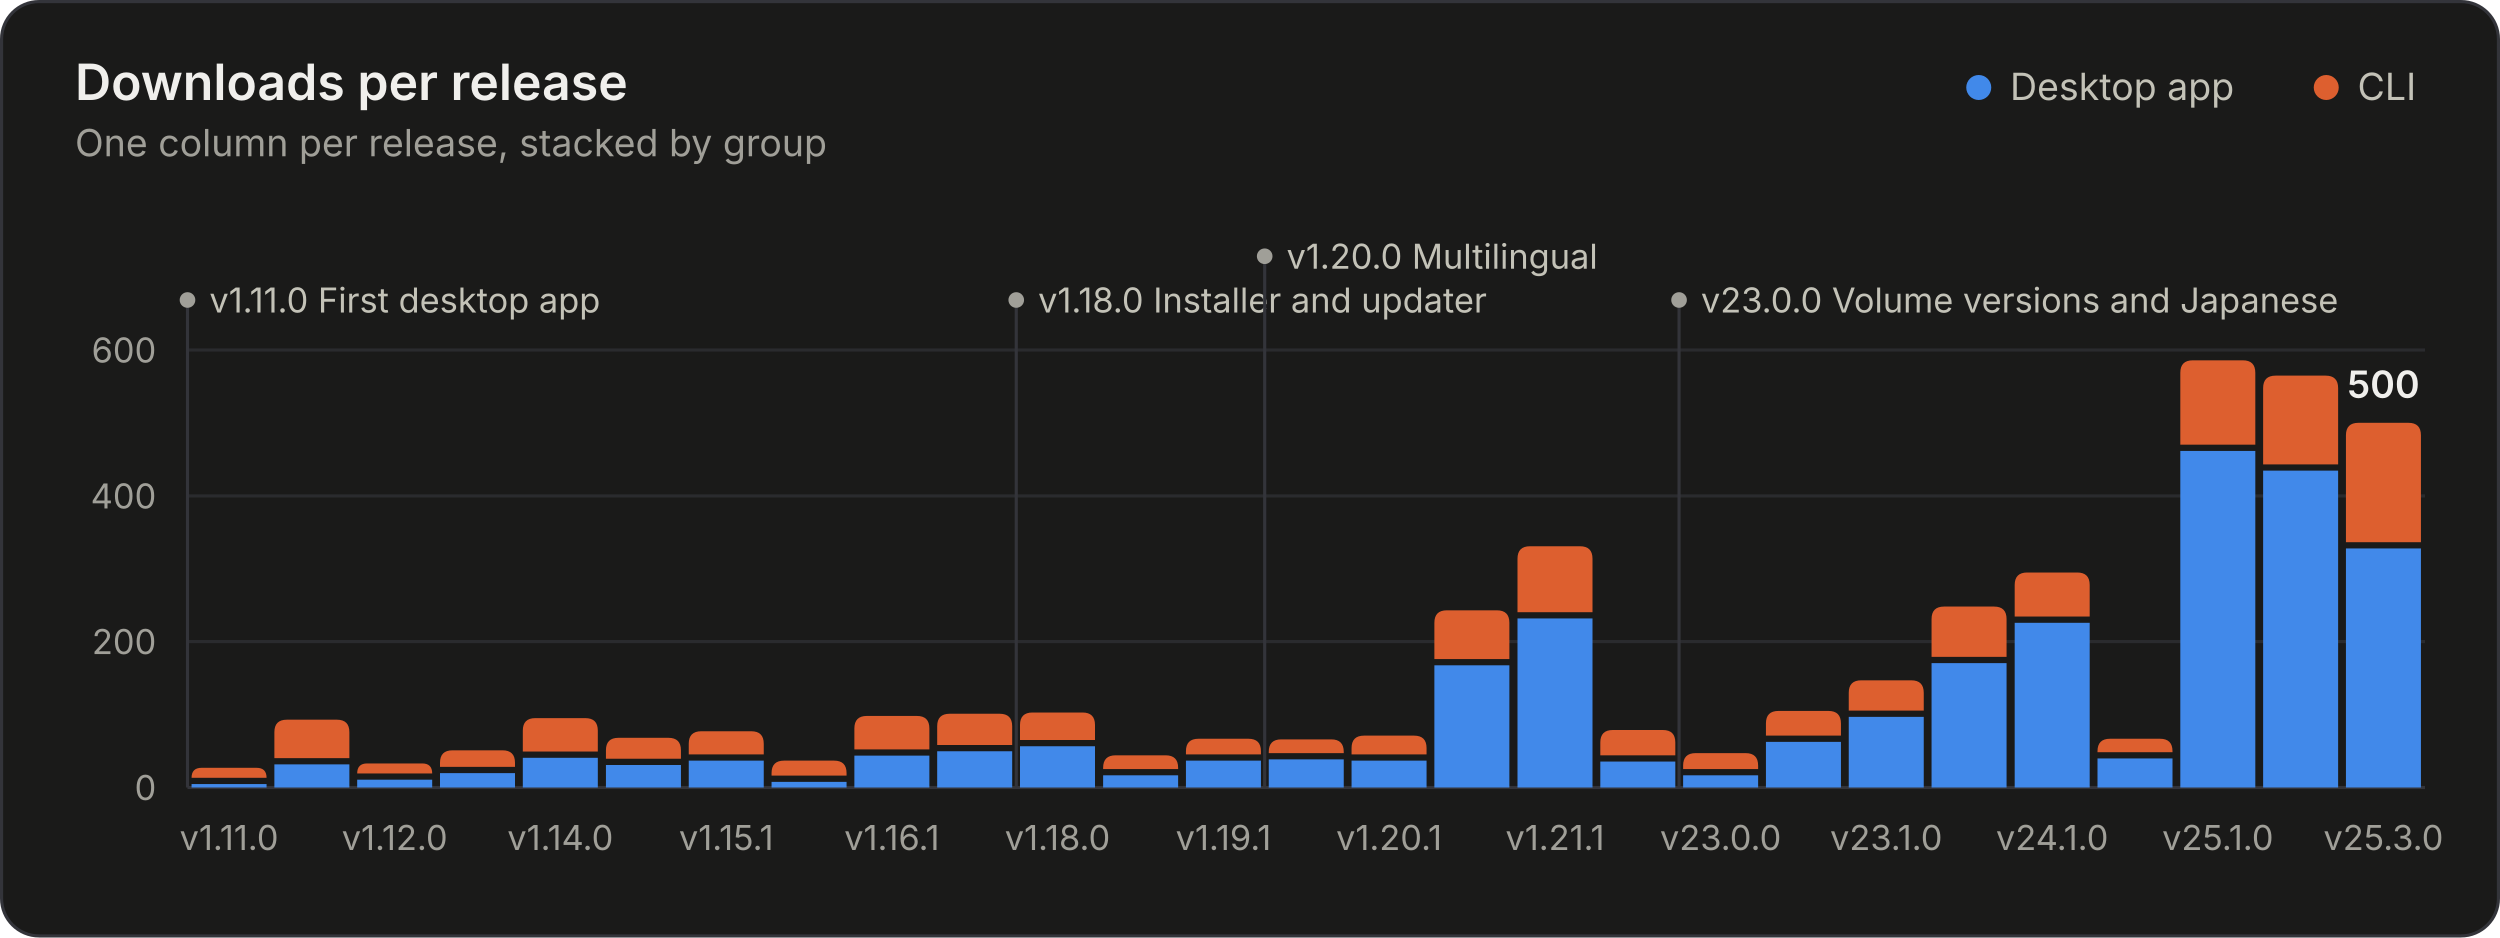
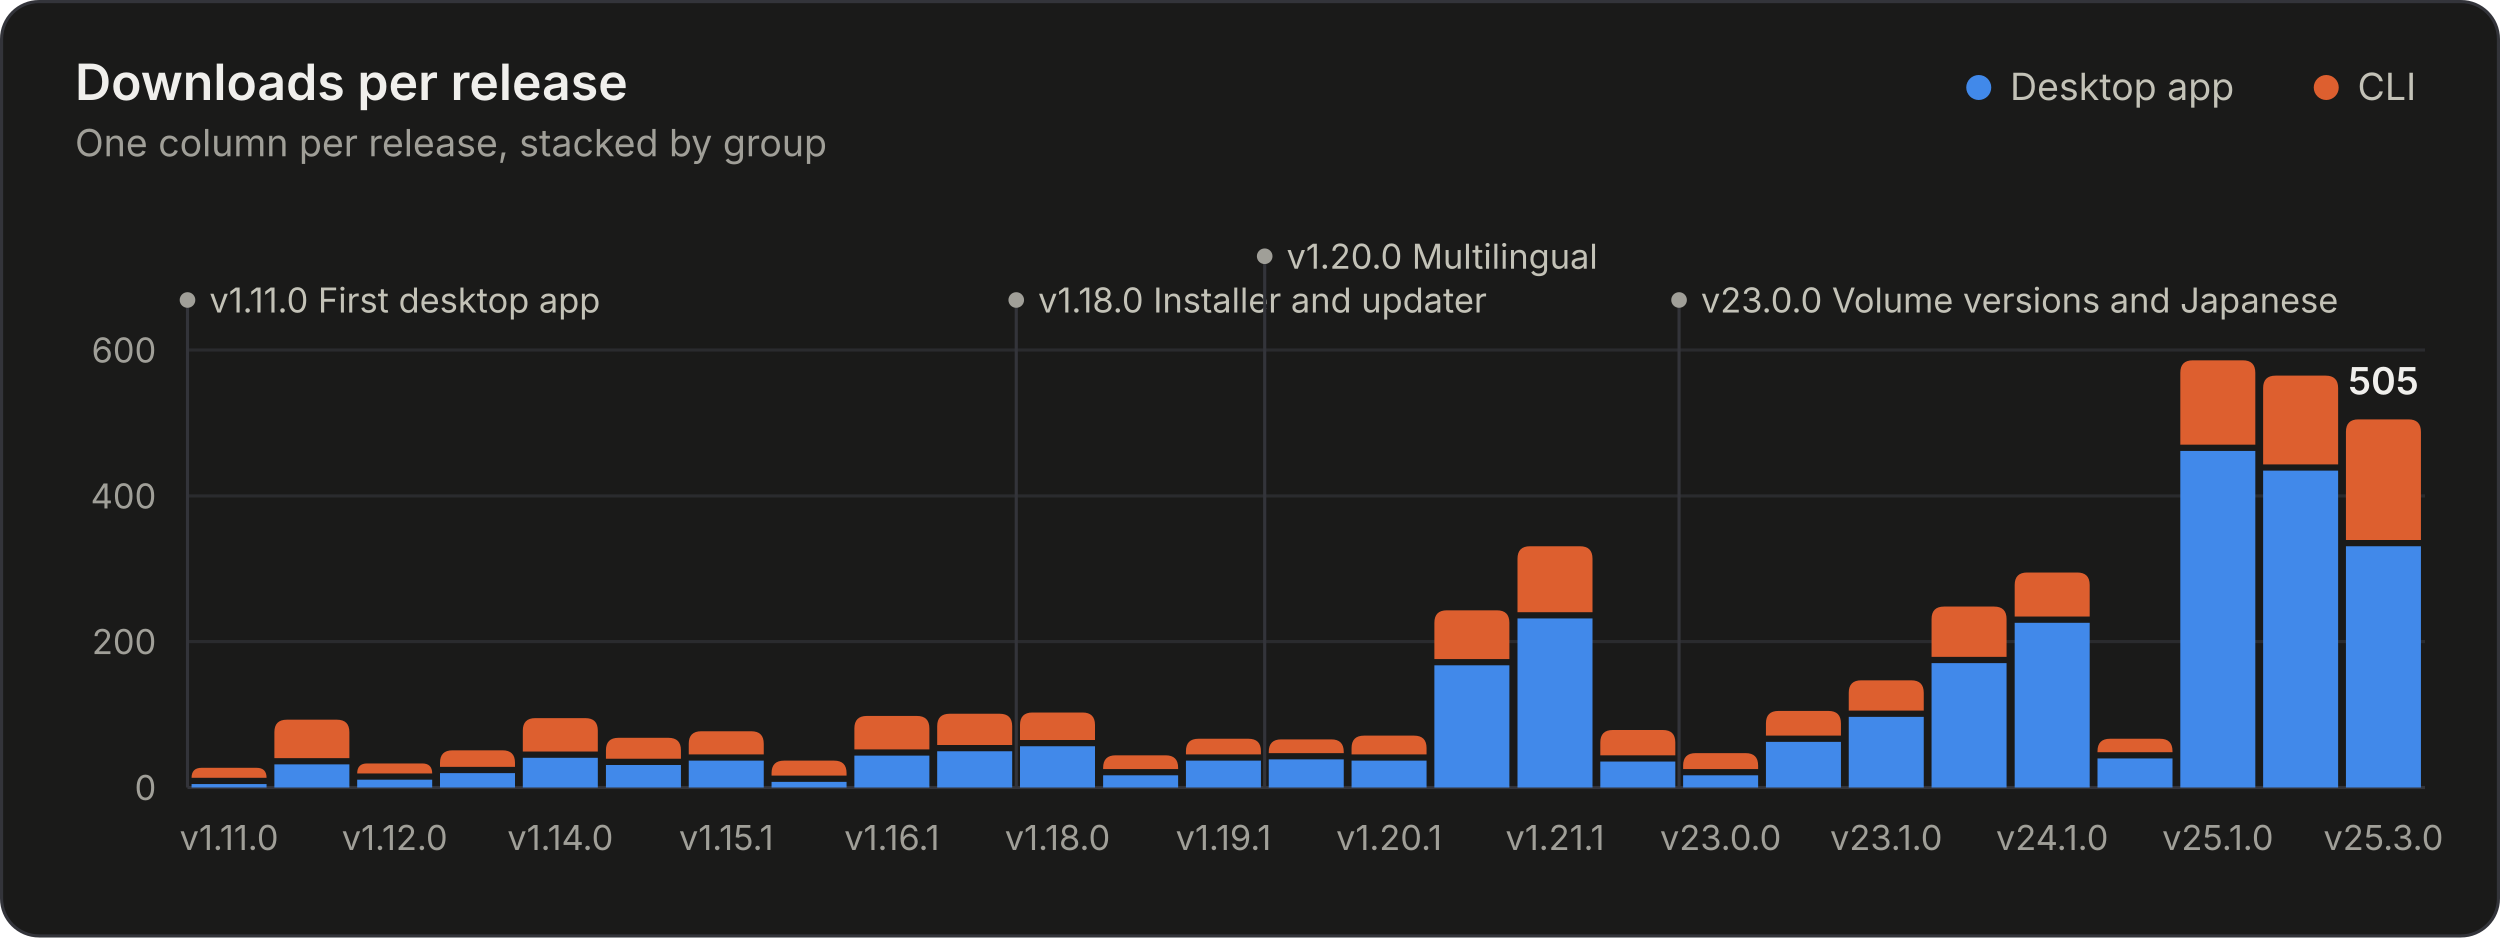
<svg xmlns="http://www.w3.org/2000/svg" width="800" height="300" viewBox="0 0 800 300" role="img" aria-labelledby="title desc">
  <style>.gs-rise{animation:gs-rise 1.1s ease-out backwards;transform-box:fill-box;transform-origin:bottom}@keyframes gs-rise{from{transform:scaleY(0)}to{transform:scaleY(1)}}.gs-fade{animation:gs-fade .5s ease-out backwards}@keyframes gs-fade{from{opacity:0}to{opacity:1}}@media (prefers-reduced-motion: reduce){.gs-rise,.gs-fade{animation:none!important}}</style>
  <rect x="0.5" y="0.5" width="799" height="299" rx="12" fill="#1a1a19" stroke="#33343a" />
  <g font-family="&quot;IBM Plex Sans&quot;, system-ui, -apple-system, &quot;Segoe UI&quot;, sans-serif" font-size="11" fill="#c3c2b7" style="font-variant-numeric:tabular-nums">
    <text x="24" y="32" fill="#f0efec" font-size="16" font-weight="600">Downloads per release</text>
    <text x="24.0" y="50.0" fill="#a09f98" font-size="12">One column per release, stacked by group</text>
    <circle cx="633.2" cy="28.0" r="4" fill="#4189ea" />
    <text x="643.2" y="32.0" fill="#c3c2b7" font-size="12">Desktop app</text>
    <circle cx="744.4" cy="28.0" r="4" fill="#dd5f2f" />
    <text x="754.4" y="32.0" fill="#c3c2b7" font-size="12">CLI</text>
    <line x1="60.0" x2="776.0" y1="252.0" y2="252.0" stroke="#33343a" />
    <text x="50.0" y="256.0" fill="#a09f98" text-anchor="end">0</text>
    <line x1="60.0" x2="776.0" y1="205.3" y2="205.3" stroke="#2a2b2e" />
    <text x="50.0" y="209.3" fill="#a09f98" text-anchor="end">200</text>
    <line x1="60.0" x2="776.0" y1="158.7" y2="158.7" stroke="#2a2b2e" />
    <text x="50.0" y="162.7" fill="#a09f98" text-anchor="end">400</text>
    <line x1="60.0" x2="776.0" y1="112.0" y2="112.0" stroke="#2a2b2e" />
    <text x="50.0" y="116.0" fill="#a09f98" text-anchor="end">600</text>
    <g class="gs-fade" style="animation-delay:1600ms">
      <line x1="60.0" x2="60.0" y1="96.0" y2="252.0" stroke="#33343a" stroke-width="1" />
      <circle cx="60.0" cy="96.0" r="2.5" fill="#a09f98" />
      <text x="67.0" y="100.0" fill="#c3c2b7">v1.11.0 First desktop app</text>
      <line x1="325.2" x2="325.2" y1="96.0" y2="252.0" stroke="#33343a" stroke-width="1" />
      <circle cx="325.2" cy="96.0" r="2.5" fill="#a09f98" />
      <text x="332.2" y="100.0" fill="#c3c2b7">v1.18.0 Installer and updater</text>
      <line x1="404.7" x2="404.7" y1="82.0" y2="252.0" stroke="#33343a" stroke-width="1" />
      <circle cx="404.7" cy="82.0" r="2.5" fill="#a09f98" />
      <text x="411.7" y="86.0" fill="#c3c2b7">v1.20.0 Multilingual</text>
      <line x1="537.3" x2="537.3" y1="96.0" y2="252.0" stroke="#33343a" stroke-width="1" />
      <circle cx="537.3" cy="96.0" r="2.5" fill="#a09f98" />
      <text x="544.3" y="100.0" fill="#c3c2b7">v23.0.0 Volume versions and Japanese</text>
    </g>
    <g class="gs-rise">
      <path d="M61.3 252.0V250.9H85.3V252.0Z" fill="#4189ea" />
      <path d="M61.3 248.9V248.9Q61.3 245.7 64.5 245.7H82.1Q85.3 245.7 85.3 248.9V248.9Z" fill="#dd5f2f" />
    </g>
    <g class="gs-rise" style="animation-delay:19ms">
      <path d="M87.8 252.0V244.6H111.8V252.0Z" fill="#4189ea" />
      <path d="M87.8 242.6V234.3Q87.8 230.3 91.8 230.3H107.8Q111.8 230.3 111.8 234.3V242.6Z" fill="#dd5f2f" />
    </g>
    <g class="gs-rise" style="animation-delay:37ms">
      <path d="M114.3 252.0V249.5H138.3V252.0Z" fill="#4189ea" />
      <path d="M114.3 247.5V247.5Q114.3 244.3 117.5 244.3H135.1Q138.3 244.3 138.3 247.5V247.5Z" fill="#dd5f2f" />
    </g>
    <g class="gs-rise" style="animation-delay:56ms">
      <path d="M140.8 252.0V247.4H164.8V252.0Z" fill="#4189ea" />
      <path d="M140.8 245.4V244.1Q140.8 240.1 144.8 240.1H160.8Q164.8 240.1 164.8 244.1V245.4Z" fill="#dd5f2f" />
    </g>
    <g class="gs-rise" style="animation-delay:74ms">
      <path d="M167.3 252.0V242.5H191.3V252.0Z" fill="#4189ea" />
      <path d="M167.3 240.5V233.8Q167.3 229.8 171.3 229.8H187.3Q191.3 229.8 191.3 233.8V240.5Z" fill="#dd5f2f" />
    </g>
    <g class="gs-rise" style="animation-delay:93ms">
      <path d="M193.9 252.0V244.8H217.9V252.0Z" fill="#4189ea" />
      <path d="M193.9 242.8V240.1Q193.9 236.1 197.9 236.1H213.9Q217.9 236.1 217.9 240.1V242.8Z" fill="#dd5f2f" />
    </g>
    <g class="gs-rise" style="animation-delay:111ms">
      <path d="M220.4 252.0V243.4H244.4V252.0Z" fill="#4189ea" />
      <path d="M220.4 241.4V238.0Q220.4 234.0 224.4 234.0H240.4Q244.4 234.0 244.4 238.0V241.4Z" fill="#dd5f2f" />
    </g>
    <g class="gs-rise" style="animation-delay:130ms">
      <path d="M246.9 252.0V250.2H270.9V252.0Z" fill="#4189ea" />
      <path d="M246.9 248.2V247.4Q246.9 243.4 250.9 243.4H266.9Q270.9 243.4 270.9 247.4V248.2Z" fill="#dd5f2f" />
    </g>
    <g class="gs-rise" style="animation-delay:148ms">
      <path d="M273.4 252.0V241.8H297.4V252.0Z" fill="#4189ea" />
      <path d="M273.4 239.8V233.1Q273.4 229.1 277.4 229.1H293.4Q297.4 229.1 297.4 233.1V239.8Z" fill="#dd5f2f" />
    </g>
    <g class="gs-rise" style="animation-delay:167ms">
      <path d="M299.9 252.0V240.4H323.9V252.0Z" fill="#4189ea" />
      <path d="M299.9 238.4V232.4Q299.9 228.4 303.9 228.4H319.9Q323.9 228.4 323.9 232.4V238.4Z" fill="#dd5f2f" />
    </g>
    <g class="gs-rise" style="animation-delay:185ms">
      <path d="M326.4 252.0V238.8H350.4V252.0Z" fill="#4189ea" />
      <path d="M326.4 236.8V232.0Q326.4 228.0 330.4 228.0H346.4Q350.4 228.0 350.4 232.0V236.8Z" fill="#dd5f2f" />
    </g>
    <g class="gs-rise" style="animation-delay:204ms">
      <path d="M353.0 252.0V248.1H377.0V252.0Z" fill="#4189ea" />
      <path d="M353.0 246.1V245.7Q353.0 241.7 357.0 241.7H373.0Q377.0 241.7 377.0 245.7V246.1Z" fill="#dd5f2f" />
    </g>
    <g class="gs-rise" style="animation-delay:222ms">
      <path d="M379.5 252.0V243.4H403.5V252.0Z" fill="#4189ea" />
      <path d="M379.5 241.4V240.4Q379.5 236.4 383.5 236.4H399.5Q403.5 236.4 403.5 240.4V241.4Z" fill="#dd5f2f" />
    </g>
    <g class="gs-rise" style="animation-delay:241ms">
      <path d="M406.0 252.0V243.0H430.0V252.0Z" fill="#4189ea" />
      <path d="M406.0 241.0V240.6Q406.0 236.6 410.0 236.6H426.0Q430.0 236.6 430.0 240.6V241.0Z" fill="#dd5f2f" />
    </g>
    <g class="gs-rise" style="animation-delay:259ms">
      <path d="M432.5 252.0V243.4H456.5V252.0Z" fill="#4189ea" />
      <path d="M432.5 241.4V239.4Q432.5 235.4 436.5 235.4H452.5Q456.5 235.4 456.5 239.4V241.4Z" fill="#dd5f2f" />
    </g>
    <g class="gs-rise" style="animation-delay:278ms">
      <path d="M459.0 252.0V212.9H483.0V252.0Z" fill="#4189ea" />
      <path d="M459.0 210.9V199.3Q459.0 195.3 463.0 195.3H479.0Q483.0 195.3 483.0 199.3V210.9Z" fill="#dd5f2f" />
    </g>
    <g class="gs-rise" style="animation-delay:296ms">
      <path d="M485.6 252.0V197.9H509.6V252.0Z" fill="#4189ea" />
      <path d="M485.6 195.9V178.8Q485.6 174.8 489.6 174.8H505.6Q509.6 174.8 509.6 178.8V195.9Z" fill="#dd5f2f" />
    </g>
    <g class="gs-rise" style="animation-delay:315ms">
      <path d="M512.1 252.0V243.7H536.1V252.0Z" fill="#4189ea" />
      <path d="M512.1 241.7V237.6Q512.1 233.6 516.1 233.6H532.1Q536.1 233.6 536.1 237.6V241.7Z" fill="#dd5f2f" />
    </g>
    <g class="gs-rise" style="animation-delay:333ms">
      <path d="M538.6 252.0V248.1H562.6V252.0Z" fill="#4189ea" />
      <path d="M538.6 246.1V245.0Q538.6 241.0 542.6 241.0H558.6Q562.6 241.0 562.6 245.0V246.1Z" fill="#dd5f2f" />
    </g>
    <g class="gs-rise" style="animation-delay:352ms">
      <path d="M565.1 252.0V237.4H589.1V252.0Z" fill="#4189ea" />
      <path d="M565.1 235.4V231.5Q565.1 227.5 569.1 227.5H585.1Q589.1 227.5 589.1 231.5V235.4Z" fill="#dd5f2f" />
    </g>
    <g class="gs-rise" style="animation-delay:370ms">
      <path d="M591.6 252.0V229.4H615.6V252.0Z" fill="#4189ea" />
      <path d="M591.6 227.4V221.7Q591.6 217.7 595.6 217.7H611.6Q615.6 217.7 615.6 221.7V227.4Z" fill="#dd5f2f" />
    </g>
    <g class="gs-rise" style="animation-delay:389ms">
      <path d="M618.1 252.0V212.2H642.1V252.0Z" fill="#4189ea" />
      <path d="M618.1 210.2V198.1Q618.1 194.1 622.1 194.1H638.1Q642.1 194.1 642.1 198.1V210.2Z" fill="#dd5f2f" />
    </g>
    <g class="gs-rise" style="animation-delay:407ms">
      <path d="M644.7 252.0V199.3H668.7V252.0Z" fill="#4189ea" />
      <path d="M644.7 197.3V187.2Q644.7 183.2 648.7 183.2H664.7Q668.7 183.2 668.7 187.2V197.3Z" fill="#dd5f2f" />
    </g>
    <g class="gs-rise" style="animation-delay:426ms">
      <path d="M671.2 252.0V242.7H695.2V252.0Z" fill="#4189ea" />
      <path d="M671.2 240.7V240.4Q671.2 236.4 675.2 236.4H691.2Q695.2 236.4 695.2 240.4V240.7Z" fill="#dd5f2f" />
    </g>
    <g class="gs-rise" style="animation-delay:444ms">
      <path d="M697.7 252.0V144.3H721.7V252.0Z" fill="#4189ea" />
      <path d="M697.7 142.3V119.3Q697.7 115.3 701.7 115.3H717.7Q721.7 115.3 721.7 119.3V142.3Z" fill="#dd5f2f" />
    </g>
    <g class="gs-rise" style="animation-delay:463ms">
      <path d="M724.2 252.0V150.6H748.2V252.0Z" fill="#4189ea" />
      <path d="M724.2 148.6V124.2Q724.2 120.2 728.2 120.2H744.2Q748.2 120.2 748.2 124.2V148.6Z" fill="#dd5f2f" />
    </g>
    <g class="gs-rise" style="animation-delay:481ms">
-       <path d="M750.7 252.0V175.5H774.7V252.0Z" fill="#4189ea" />
-       <path d="M750.7 173.5V139.3Q750.7 135.3 754.7 135.3H770.7Q774.7 135.3 774.7 139.3V173.5Z" fill="#dd5f2f" />
+       <path d="M750.7 252.0V174.8H774.7V252.0Z" fill="#4189ea" />
+       <path d="M750.7 172.8V138.2Q750.7 134.2 754.7 134.2H770.7Q774.7 134.2 774.7 138.2V172.8Z" fill="#dd5f2f" />
    </g>
    <g class="gs-fade" style="animation-delay:1600ms">
-       <text x="762.7" y="127.3" fill="#f0efec" text-anchor="middle" font-size="12" font-weight="600">500</text>
+       <text x="762.7" y="126.2" fill="#f0efec" text-anchor="middle" font-size="12" font-weight="600">505</text>
    </g>
    <text x="73.3" y="272.0" fill="#a09f98" text-anchor="middle">v1.11.0</text>
    <text x="126.3" y="272.0" fill="#a09f98" text-anchor="middle">v1.12.0</text>
    <text x="179.3" y="272.0" fill="#a09f98" text-anchor="middle">v1.14.0</text>
    <text x="232.4" y="272.0" fill="#a09f98" text-anchor="middle">v1.15.1</text>
    <text x="285.4" y="272.0" fill="#a09f98" text-anchor="middle">v1.16.1</text>
    <text x="338.4" y="272.0" fill="#a09f98" text-anchor="middle">v1.18.0</text>
    <text x="391.5" y="272.0" fill="#a09f98" text-anchor="middle">v1.19.1</text>
    <text x="444.5" y="272.0" fill="#a09f98" text-anchor="middle">v1.20.1</text>
    <text x="497.6" y="272.0" fill="#a09f98" text-anchor="middle">v1.21.1</text>
    <text x="550.6" y="272.0" fill="#a09f98" text-anchor="middle">v23.0.0</text>
    <text x="603.6" y="272.0" fill="#a09f98" text-anchor="middle">v23.1.0</text>
    <text x="656.7" y="272.0" fill="#a09f98" text-anchor="middle">v24.1.0</text>
    <text x="709.7" y="272.0" fill="#a09f98" text-anchor="middle">v25.1.0</text>
    <text x="762.7" y="272.0" fill="#a09f98" text-anchor="middle">v25.3.0</text>
  </g>
</svg>
